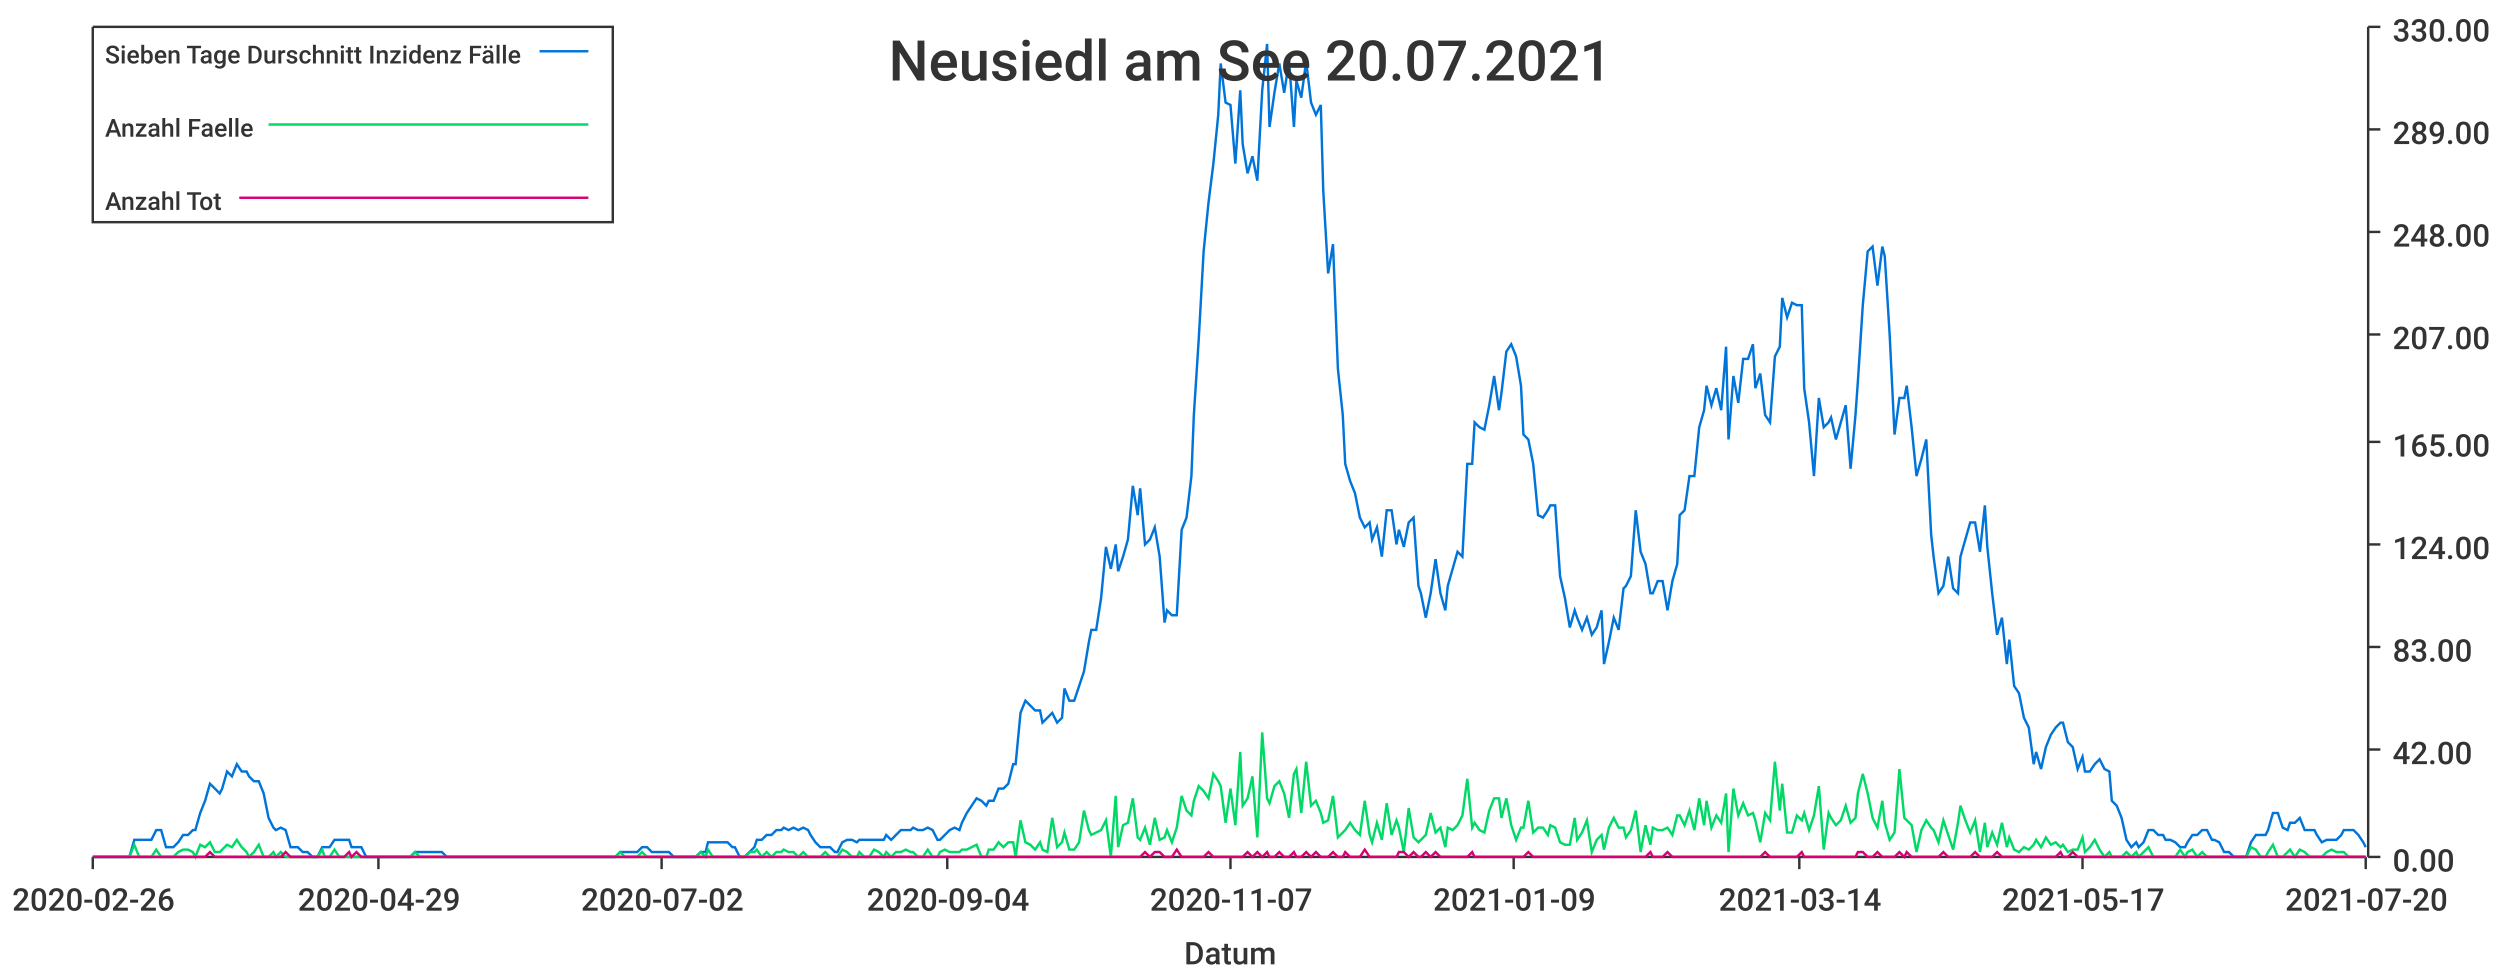
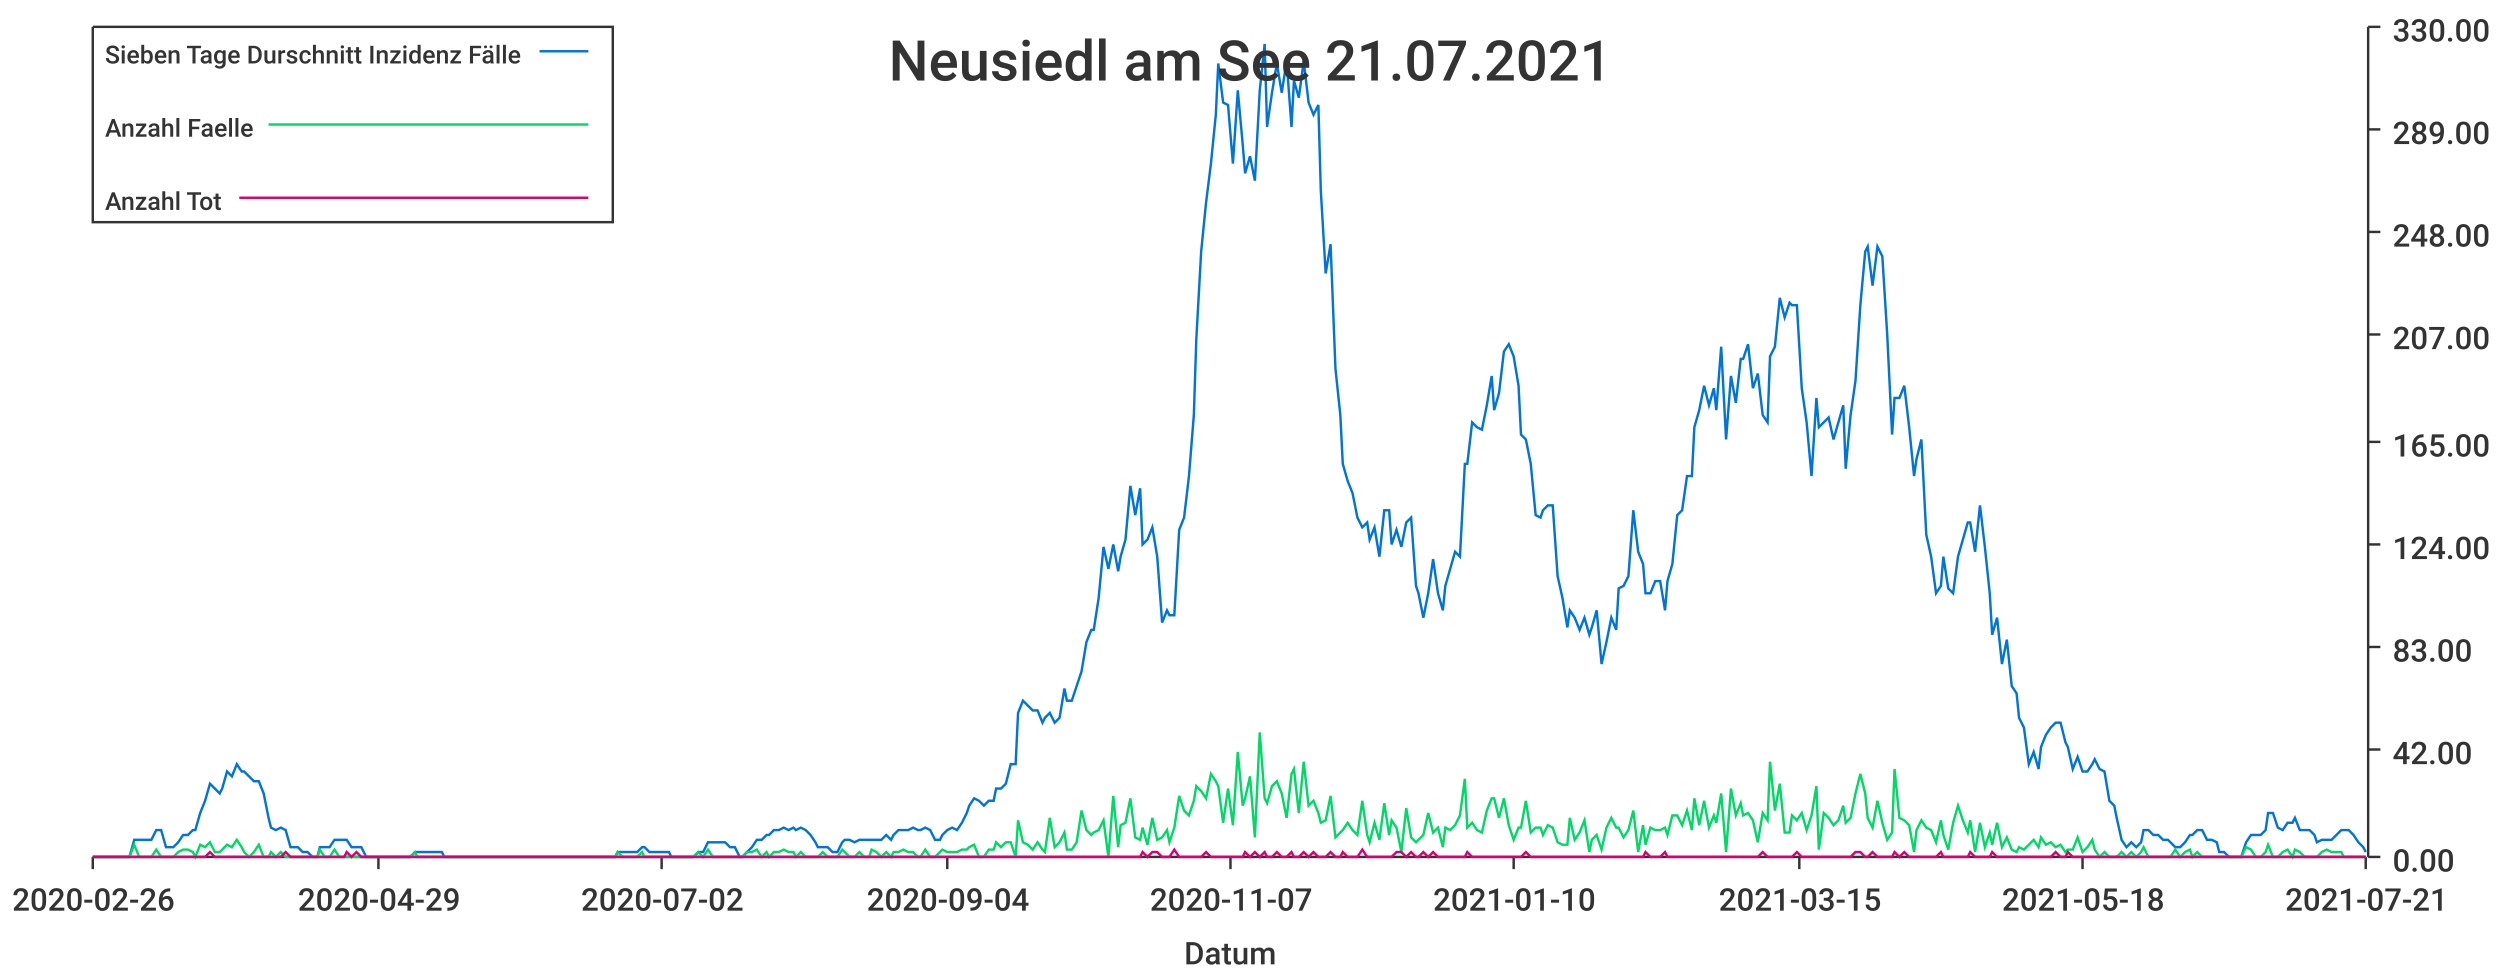
<svg xmlns="http://www.w3.org/2000/svg" width="1024" height="400">\n<path d="M 0 0 L 1024 0 L 1024 400 L 0 400 L 0 0" style="stroke-width:0;stroke:rgba(255,255,255,1.0);fill:rgba(255,255,255,1.0)" />
  <path d="M 38 11 L 969 11 L 969 351 L 38 351 L 38 11" style="stroke-width:0;stroke:rgba(255,255,255,1.0);fill:rgba(255,255,255,1.0)" />
  <path d="M 38 351 L 969 351" style="stroke-width:1;stroke:rgba(51,51,51,1.0);fill:none" />
  <path d="M 38 351 L 38 356" style="stroke-width:1;stroke:rgba(51,51,51,1.0);fill:none" />
  <text x="5" y="373" style="stroke-width:0;stroke:none;fill:rgba(51,51,51,1.0);font-size:12.8px;font-family:'Roboto Medium',sans-serif">2020-02-26</text>
  <path d="M 155 351 L 155 356" style="stroke-width:1;stroke:rgba(51,51,51,1.0);fill:none" />
  <text x="122" y="373" style="stroke-width:0;stroke:none;fill:rgba(51,51,51,1.0);font-size:12.8px;font-family:'Roboto Medium',sans-serif">2020-04-29</text>
  <path d="M 271 351 L 271 356" style="stroke-width:1;stroke:rgba(51,51,51,1.0);fill:none" />
  <text x="238" y="373" style="stroke-width:0;stroke:none;fill:rgba(51,51,51,1.0);font-size:12.8px;font-family:'Roboto Medium',sans-serif">2020-07-02</text>
  <path d="M 388 351 L 388 356" style="stroke-width:1;stroke:rgba(51,51,51,1.0);fill:none" />
  <text x="355" y="373" style="stroke-width:0;stroke:none;fill:rgba(51,51,51,1.0);font-size:12.8px;font-family:'Roboto Medium',sans-serif">2020-09-04</text>
  <path d="M 504 351 L 504 356" style="stroke-width:1;stroke:rgba(51,51,51,1.0);fill:none" />
  <text x="471" y="373" style="stroke-width:0;stroke:none;fill:rgba(51,51,51,1.0);font-size:12.8px;font-family:'Roboto Medium',sans-serif">2020-11-07</text>
  <path d="M 620 351 L 620 356" style="stroke-width:1;stroke:rgba(51,51,51,1.0);fill:none" />
-   <text x="587" y="373" style="stroke-width:0;stroke:none;fill:rgba(51,51,51,1.0);font-size:12.8px;font-family:'Roboto Medium',sans-serif">2021-01-09</text>
+   <text x="587" y="373" style="stroke-width:0;stroke:none;fill:rgba(51,51,51,1.0);font-size:12.8px;font-family:'Roboto Medium',sans-serif">2021-01-10</text>
  <path d="M 737 351 L 737 356" style="stroke-width:1;stroke:rgba(51,51,51,1.0);fill:none" />
-   <text x="704" y="373" style="stroke-width:0;stroke:none;fill:rgba(51,51,51,1.0);font-size:12.8px;font-family:'Roboto Medium',sans-serif">2021-03-14</text>
+   <text x="704" y="373" style="stroke-width:0;stroke:none;fill:rgba(51,51,51,1.0);font-size:12.8px;font-family:'Roboto Medium',sans-serif">2021-03-15</text>
  <path d="M 853 351 L 853 356" style="stroke-width:1;stroke:rgba(51,51,51,1.0);fill:none" />
-   <text x="820" y="373" style="stroke-width:0;stroke:none;fill:rgba(51,51,51,1.0);font-size:12.8px;font-family:'Roboto Medium',sans-serif">2021-05-17</text>
+   <text x="820" y="373" style="stroke-width:0;stroke:none;fill:rgba(51,51,51,1.0);font-size:12.8px;font-family:'Roboto Medium',sans-serif">2021-05-18</text>
  <path d="M 969 351 L 969 356" style="stroke-width:1;stroke:rgba(51,51,51,1.0);fill:none" />
-   <text x="936" y="373" style="stroke-width:0;stroke:none;fill:rgba(51,51,51,1.0);font-size:12.8px;font-family:'Roboto Medium',sans-serif">2021-07-20</text>
+   <text x="936" y="373" style="stroke-width:0;stroke:none;fill:rgba(51,51,51,1.0);font-size:12.8px;font-family:'Roboto Medium',sans-serif">2021-07-21</text>
  <text x="485" y="395" style="stroke-width:0;stroke:none;fill:rgba(51,51,51,1.0);font-size:12.8px;font-family:'Roboto Medium',sans-serif">Datum</text>
  <path d="M 970 351 L 970 11" style="stroke-width:1;stroke:rgba(51,51,51,1.0);fill:none" />
  <path d="M 970 351 L 975 351" style="stroke-width:1;stroke:rgba(51,51,51,1.0);fill:none" />
  <text x="980" y="357" style="stroke-width:0;stroke:none;fill:rgba(51,51,51,1.0);font-size:12.8px;font-family:'Roboto Medium',sans-serif">0.00</text>
  <path d="M 970 307 L 975 307" style="stroke-width:1;stroke:rgba(51,51,51,1.0);fill:none" />
  <text x="980" y="313" style="stroke-width:0;stroke:none;fill:rgba(51,51,51,1.0);font-size:12.8px;font-family:'Roboto Medium',sans-serif">42.00</text>
  <path d="M 970 265 L 975 265" style="stroke-width:1;stroke:rgba(51,51,51,1.0);fill:none" />
  <text x="980" y="271" style="stroke-width:0;stroke:none;fill:rgba(51,51,51,1.0);font-size:12.8px;font-family:'Roboto Medium',sans-serif">83.00</text>
  <path d="M 970 223 L 975 223" style="stroke-width:1;stroke:rgba(51,51,51,1.0);fill:none" />
  <text x="980" y="229" style="stroke-width:0;stroke:none;fill:rgba(51,51,51,1.0);font-size:12.8px;font-family:'Roboto Medium',sans-serif">124.00</text>
  <path d="M 970 181 L 975 181" style="stroke-width:1;stroke:rgba(51,51,51,1.0);fill:none" />
  <text x="980" y="187" style="stroke-width:0;stroke:none;fill:rgba(51,51,51,1.0);font-size:12.8px;font-family:'Roboto Medium',sans-serif">165.00</text>
  <path d="M 970 137 L 975 137" style="stroke-width:1;stroke:rgba(51,51,51,1.0);fill:none" />
  <text x="980" y="143" style="stroke-width:0;stroke:none;fill:rgba(51,51,51,1.0);font-size:12.8px;font-family:'Roboto Medium',sans-serif">207.00</text>
  <path d="M 970 95 L 975 95" style="stroke-width:1;stroke:rgba(51,51,51,1.0);fill:none" />
  <text x="980" y="101" style="stroke-width:0;stroke:none;fill:rgba(51,51,51,1.0);font-size:12.8px;font-family:'Roboto Medium',sans-serif">248.00</text>
  <path d="M 970 53 L 975 53" style="stroke-width:1;stroke:rgba(51,51,51,1.0);fill:none" />
  <text x="980" y="59" style="stroke-width:0;stroke:none;fill:rgba(51,51,51,1.0);font-size:12.8px;font-family:'Roboto Medium',sans-serif">289.00</text>
  <path d="M 970 11 L 975 11" style="stroke-width:1;stroke:rgba(51,51,51,1.0);fill:none" />
  <text x="980" y="17" style="stroke-width:0;stroke:none;fill:rgba(51,51,51,1.0);font-size:12.8px;font-family:'Roboto Medium',sans-serif">330.00</text>
-   <path d="M 38 351 L 40 351 L 42 351 L 44 351 L 46 351 L 48 351 L 49 351 L 51 351 L 53 351 L 55 344 L 57 344 L 59 344 L 60 344 L 62 344 L 64 340 L 66 340 L 68 347 L 70 347 L 71 347 L 73 345 L 75 342 L 77 342 L 79 340 L 80 340 L 82 333 L 84 328 L 86 321 L 88 323 L 90 325 L 91 323 L 93 316 L 95 318 L 97 313 L 99 316 L 101 316 L 102 318 L 104 320 L 106 320 L 108 325 L 110 335 L 112 339 L 113 340 L 115 339 L 117 340 L 119 347 L 121 347 L 122 347 L 124 349 L 126 349 L 128 351 L 130 351 L 132 347 L 133 347 L 135 347 L 137 344 L 139 344 L 141 344 L 143 344 L 144 347 L 146 347 L 148 347 L 150 351 L 152 351 L 154 351 L 155 351 L 157 351 L 159 351 L 161 351 L 163 351 L 164 351 L 166 351 L 168 351 L 170 349 L 172 349 L 174 349 L 175 349 L 177 349 L 179 349 L 181 349 L 183 351 L 185 351 L 186 351 L 188 351 L 190 351 L 192 351 L 194 351 L 195 351 L 197 351 L 199 351 L 201 351 L 203 351 L 205 351 L 206 351 L 208 351 L 210 351 L 212 351 L 214 351 L 216 351 L 217 351 L 219 351 L 221 351 L 223 351 L 225 351 L 227 351 L 228 351 L 230 351 L 232 351 L 234 351 L 236 351 L 237 351 L 239 351 L 241 351 L 243 351 L 245 351 L 247 351 L 248 351 L 250 351 L 252 351 L 254 349 L 256 349 L 258 349 L 259 349 L 261 349 L 263 347 L 265 347 L 267 349 L 269 349 L 270 349 L 272 349 L 274 349 L 276 351 L 278 351 L 279 351 L 281 351 L 283 351 L 285 351 L 287 349 L 289 349 L 290 345 L 292 345 L 294 345 L 296 345 L 298 345 L 300 347 L 301 347 L 303 351 L 305 351 L 307 349 L 309 347 L 310 344 L 312 344 L 314 342 L 316 342 L 318 340 L 320 340 L 321 339 L 323 340 L 325 339 L 327 340 L 329 339 L 331 340 L 332 342 L 334 345 L 336 347 L 338 347 L 340 347 L 342 349 L 343 349 L 345 345 L 347 344 L 349 344 L 351 345 L 352 344 L 354 344 L 356 344 L 358 344 L 360 344 L 362 344 L 363 342 L 365 344 L 367 342 L 369 340 L 371 340 L 373 340 L 374 339 L 376 340 L 378 340 L 380 339 L 382 340 L 384 344 L 385 344 L 387 342 L 389 340 L 391 339 L 393 340 L 394 337 L 396 333 L 398 330 L 400 327 L 402 328 L 404 330 L 405 328 L 407 328 L 409 323 L 411 323 L 413 321 L 415 313 L 416 313 L 418 292 L 420 287 L 422 289 L 424 291 L 426 291 L 427 296 L 429 294 L 431 292 L 433 296 L 435 294 L 436 282 L 438 287 L 440 287 L 442 281 L 444 275 L 446 263 L 447 258 L 449 258 L 451 245 L 453 224 L 455 233 L 457 223 L 458 234 L 460 228 L 462 221 L 464 199 L 466 211 L 467 200 L 469 223 L 471 221 L 473 216 L 475 228 L 477 255 L 478 250 L 480 252 L 482 252 L 484 217 L 486 212 L 488 195 L 489 170 L 491 139 L 493 103 L 495 83 L 497 67 L 499 47 L 500 26 L 502 42 L 504 43 L 506 67 L 508 37 L 509 59 L 511 71 L 513 64 L 515 74 L 517 37 L 519 18 L 520 52 L 522 38 L 524 26 L 526 38 L 528 25 L 530 52 L 531 33 L 533 40 L 535 25 L 537 42 L 539 47 L 541 43 L 542 78 L 544 112 L 546 100 L 548 151 L 550 170 L 551 190 L 553 197 L 555 202 L 557 212 L 559 216 L 561 214 L 562 221 L 564 216 L 566 228 L 568 209 L 570 209 L 572 223 L 573 217 L 575 224 L 577 214 L 579 212 L 581 240 L 582 243 L 584 253 L 586 243 L 588 229 L 590 243 L 592 250 L 593 240 L 595 233 L 597 226 L 599 228 L 601 190 L 603 190 L 604 173 L 606 175 L 608 176 L 610 166 L 612 154 L 614 168 L 615 161 L 617 144 L 619 141 L 621 146 L 623 158 L 624 178 L 626 180 L 628 190 L 630 211 L 632 212 L 634 209 L 635 207 L 637 207 L 639 236 L 641 245 L 643 257 L 645 250 L 646 253 L 648 258 L 650 253 L 652 260 L 654 257 L 656 250 L 657 272 L 659 263 L 661 253 L 663 258 L 665 241 L 666 240 L 668 236 L 670 209 L 672 226 L 674 231 L 676 243 L 677 243 L 679 238 L 681 238 L 683 250 L 685 238 L 687 231 L 688 211 L 690 209 L 692 195 L 694 195 L 696 175 L 698 168 L 699 158 L 701 166 L 703 159 L 705 168 L 707 142 L 708 180 L 710 154 L 712 165 L 714 147 L 716 147 L 718 141 L 719 159 L 721 153 L 723 170 L 725 173 L 727 146 L 729 142 L 730 122 L 732 130 L 734 124 L 736 125 L 738 125 L 739 159 L 741 173 L 743 195 L 745 163 L 747 175 L 749 173 L 750 171 L 752 180 L 754 173 L 756 166 L 758 192 L 760 170 L 761 156 L 763 125 L 765 103 L 767 101 L 769 117 L 771 101 L 772 105 L 774 137 L 776 178 L 778 163 L 780 163 L 781 158 L 783 175 L 785 195 L 787 188 L 789 180 L 791 219 L 792 228 L 794 243 L 796 240 L 798 228 L 800 241 L 802 243 L 803 228 L 805 221 L 807 214 L 809 214 L 811 226 L 813 207 L 814 224 L 816 243 L 818 260 L 820 253 L 822 272 L 823 262 L 825 281 L 827 284 L 829 294 L 831 298 L 833 313 L 834 308 L 836 315 L 838 306 L 840 301 L 842 298 L 844 296 L 845 296 L 847 304 L 849 306 L 851 315 L 853 310 L 854 316 L 856 316 L 858 313 L 860 311 L 862 315 L 864 316 L 865 328 L 867 330 L 869 335 L 871 344 L 873 347 L 875 345 L 876 347 L 878 345 L 880 340 L 882 340 L 884 342 L 886 342 L 887 344 L 889 344 L 891 345 L 893 347 L 895 347 L 896 345 L 898 342 L 900 342 L 902 340 L 904 340 L 906 344 L 907 344 L 909 345 L 911 349 L 913 349 L 915 351 L 917 351 L 918 351 L 920 351 L 922 345 L 924 342 L 926 342 L 928 342 L 929 340 L 931 333 L 933 333 L 935 339 L 937 340 L 938 337 L 940 337 L 942 335 L 944 340 L 946 340 L 948 340 L 949 342 L 951 345 L 953 344 L 955 344 L 957 344 L 959 342 L 960 340 L 962 340 L 964 340 L 966 342 L 968 345 L 969 347" style="stroke-width:1;stroke:rgba(0,116,217,1.0);fill:none" />
-   <path d="M 38 351 L 40 351 L 42 351 L 44 351 L 46 351 L 48 351 L 49 351 L 51 351 L 53 351 L 55 346 L 57 351 L 59 351 L 60 351 L 62 351 L 64 348 L 66 351 L 68 351 L 70 351 L 71 351 L 73 349 L 75 348 L 77 348 L 79 349 L 80 351 L 82 346 L 84 347 L 86 345 L 88 349 L 90 349 L 91 348 L 93 346 L 95 347 L 97 344 L 99 347 L 101 349 L 102 351 L 104 349 L 106 346 L 108 351 L 110 351 L 112 349 L 113 351 L 115 349 L 117 351 L 119 351 L 121 351 L 122 351 L 124 351 L 126 351 L 128 351 L 130 351 L 132 348 L 133 351 L 135 351 L 137 348 L 139 351 L 141 351 L 143 351 L 144 351 L 146 351 L 148 351 L 150 351 L 152 351 L 154 351 L 155 351 L 157 351 L 159 351 L 161 351 L 163 351 L 164 351 L 166 351 L 168 351 L 170 349 L 172 351 L 174 351 L 175 351 L 177 351 L 179 351 L 181 351 L 183 351 L 185 351 L 186 351 L 188 351 L 190 351 L 192 351 L 194 351 L 195 351 L 197 351 L 199 351 L 201 351 L 203 351 L 205 351 L 206 351 L 208 351 L 210 351 L 212 351 L 214 351 L 216 351 L 217 351 L 219 351 L 221 351 L 223 351 L 225 351 L 227 351 L 228 351 L 230 351 L 232 351 L 234 351 L 236 351 L 237 351 L 239 351 L 241 351 L 243 351 L 245 351 L 247 351 L 248 351 L 250 351 L 252 351 L 254 349 L 256 351 L 258 351 L 259 351 L 261 351 L 263 349 L 265 351 L 267 351 L 269 351 L 270 351 L 272 351 L 274 351 L 276 351 L 278 351 L 279 351 L 281 351 L 283 351 L 285 351 L 287 349 L 289 351 L 290 348 L 292 351 L 294 351 L 296 351 L 298 351 L 300 351 L 301 351 L 303 351 L 305 351 L 307 349 L 309 349 L 310 348 L 312 351 L 314 349 L 316 351 L 318 349 L 320 349 L 321 348 L 323 349 L 325 349 L 327 351 L 329 349 L 331 351 L 332 351 L 334 351 L 336 351 L 338 349 L 340 351 L 342 351 L 343 351 L 345 348 L 347 349 L 349 351 L 351 351 L 352 349 L 354 351 L 356 351 L 358 348 L 360 349 L 362 351 L 363 349 L 365 351 L 367 349 L 369 349 L 371 348 L 373 349 L 374 349 L 376 351 L 378 351 L 380 348 L 382 351 L 384 351 L 385 349 L 387 348 L 389 349 L 391 349 L 393 349 L 394 348 L 396 348 L 398 347 L 400 346 L 402 351 L 404 351 L 405 348 L 407 348 L 409 345 L 411 347 L 413 345 L 415 345 L 416 351 L 418 336 L 420 345 L 422 346 L 424 348 L 426 345 L 427 348 L 429 349 L 431 335 L 433 347 L 435 345 L 436 341 L 438 348 L 440 348 L 442 345 L 444 332 L 446 340 L 447 342 L 449 341 L 451 340 L 453 336 L 455 351 L 457 326 L 458 347 L 460 338 L 462 337 L 464 327 L 466 343 L 467 344 L 469 339 L 471 346 L 473 335 L 475 344 L 477 343 L 478 340 L 480 345 L 482 339 L 484 326 L 486 332 L 488 334 L 489 328 L 491 322 L 493 324 L 495 327 L 497 317 L 499 320 L 500 322 L 502 337 L 504 323 L 506 338 L 508 308 L 509 330 L 511 327 L 513 318 L 515 343 L 517 300 L 519 327 L 520 329 L 522 322 L 524 320 L 526 325 L 528 335 L 530 317 L 531 315 L 533 333 L 535 312 L 537 330 L 539 328 L 541 333 L 542 337 L 544 336 L 546 326 L 548 343 L 550 341 L 551 340 L 553 337 L 555 340 L 557 342 L 559 328 L 561 342 L 562 345 L 564 337 L 566 344 L 568 329 L 570 342 L 572 336 L 573 339 L 575 349 L 577 331 L 579 343 L 581 345 L 582 344 L 584 342 L 586 333 L 588 341 L 590 339 L 592 347 L 593 339 L 595 340 L 597 338 L 599 334 L 601 319 L 603 339 L 604 337 L 606 340 L 608 341 L 610 332 L 612 327 L 614 327 L 615 335 L 617 327 L 619 338 L 621 344 L 623 339 L 624 339 L 626 328 L 628 341 L 630 339 L 632 339 L 634 342 L 635 338 L 637 339 L 639 345 L 641 346 L 643 346 L 645 335 L 646 344 L 648 341 L 650 336 L 652 349 L 654 344 L 656 342 L 657 348 L 659 339 L 661 335 L 663 339 L 665 339 L 666 343 L 668 340 L 670 332 L 672 349 L 674 338 L 676 346 L 677 339 L 679 340 L 681 340 L 683 339 L 685 342 L 687 334 L 688 334 L 690 338 L 692 332 L 694 340 L 696 327 L 698 338 L 699 328 L 701 339 L 703 334 L 705 337 L 707 325 L 708 349 L 710 323 L 712 334 L 714 329 L 716 334 L 718 333 L 719 336 L 721 345 L 723 333 L 725 336 L 727 312 L 729 332 L 730 321 L 732 341 L 734 341 L 736 334 L 738 336 L 739 333 L 741 340 L 743 334 L 745 322 L 747 348 L 749 333 L 750 335 L 752 338 L 754 336 L 756 330 L 758 337 L 760 335 L 761 325 L 763 317 L 765 325 L 767 335 L 769 339 L 771 328 L 772 337 L 774 344 L 776 341 L 778 315 L 780 335 L 781 336 L 783 338 L 785 349 L 787 340 L 789 336 L 791 339 L 792 340 L 794 345 L 796 336 L 798 342 L 800 348 L 802 337 L 803 330 L 805 336 L 807 341 L 809 336 L 811 349 L 813 337 L 814 347 L 816 341 L 818 346 L 820 337 L 822 347 L 823 343 L 825 348 L 827 349 L 829 347 L 831 348 L 833 346 L 834 344 L 836 347 L 838 343 L 840 346 L 842 345 L 844 347 L 845 346 L 847 349 L 849 348 L 851 348 L 853 343 L 854 349 L 856 347 L 858 344 L 860 348 L 862 351 L 864 349 L 865 351 L 867 351 L 869 351 L 871 349 L 873 351 L 875 349 L 876 351 L 878 349 L 880 347 L 882 351 L 884 351 L 886 351 L 887 351 L 889 351 L 891 351 L 893 348 L 895 351 L 896 349 L 898 348 L 900 351 L 902 349 L 904 351 L 906 351 L 907 351 L 909 351 L 911 351 L 913 351 L 915 351 L 917 351 L 918 351 L 920 351 L 922 347 L 924 348 L 926 351 L 928 351 L 929 349 L 931 346 L 933 351 L 935 351 L 937 349 L 938 348 L 940 351 L 942 348 L 944 349 L 946 351 L 948 351 L 949 351 L 951 351 L 953 349 L 955 348 L 957 349 L 959 349 L 960 349 L 962 351 L 964 351 L 966 351 L 968 351 L 969 351" style="stroke-width:1;stroke:rgba(0,217,101,1.0);fill:none" />
-   <path d="M 38 351 L 40 351 L 42 351 L 44 351 L 46 351 L 48 351 L 49 351 L 51 351 L 53 351 L 55 351 L 57 351 L 59 351 L 60 351 L 62 351 L 64 351 L 66 351 L 68 351 L 70 351 L 71 351 L 73 351 L 75 351 L 77 351 L 79 351 L 80 351 L 82 351 L 84 351 L 86 349 L 88 351 L 90 351 L 91 351 L 93 351 L 95 351 L 97 351 L 99 351 L 101 351 L 102 351 L 104 351 L 106 351 L 108 351 L 110 351 L 112 351 L 113 351 L 115 351 L 117 349 L 119 351 L 121 351 L 122 351 L 124 351 L 126 351 L 128 351 L 130 351 L 132 351 L 133 351 L 135 351 L 137 351 L 139 351 L 141 351 L 143 349 L 144 351 L 146 349 L 148 351 L 150 351 L 152 351 L 154 351 L 155 351 L 157 351 L 159 351 L 161 351 L 163 351 L 164 351 L 166 351 L 168 351 L 170 351 L 172 351 L 174 351 L 175 351 L 177 351 L 179 351 L 181 351 L 183 351 L 185 351 L 186 351 L 188 351 L 190 351 L 192 351 L 194 351 L 195 351 L 197 351 L 199 351 L 201 351 L 203 351 L 205 351 L 206 351 L 208 351 L 210 351 L 212 351 L 214 351 L 216 351 L 217 351 L 219 351 L 221 351 L 223 351 L 225 351 L 227 351 L 228 351 L 230 351 L 232 351 L 234 351 L 236 351 L 237 351 L 239 351 L 241 351 L 243 351 L 245 351 L 247 351 L 248 351 L 250 351 L 252 351 L 254 351 L 256 351 L 258 351 L 259 351 L 261 351 L 263 351 L 265 351 L 267 351 L 269 351 L 270 351 L 272 351 L 274 351 L 276 351 L 278 351 L 279 351 L 281 351 L 283 351 L 285 351 L 287 351 L 289 351 L 290 351 L 292 351 L 294 351 L 296 351 L 298 351 L 300 351 L 301 351 L 303 351 L 305 351 L 307 351 L 309 351 L 310 351 L 312 351 L 314 351 L 316 351 L 318 351 L 320 351 L 321 351 L 323 351 L 325 351 L 327 351 L 329 351 L 331 351 L 332 351 L 334 351 L 336 351 L 338 351 L 340 351 L 342 351 L 343 351 L 345 351 L 347 351 L 349 351 L 351 351 L 352 351 L 354 351 L 356 351 L 358 351 L 360 351 L 362 351 L 363 351 L 365 351 L 367 351 L 369 351 L 371 351 L 373 351 L 374 351 L 376 351 L 378 351 L 380 351 L 382 351 L 384 351 L 385 351 L 387 351 L 389 351 L 391 351 L 393 351 L 394 351 L 396 351 L 398 351 L 400 351 L 402 351 L 404 351 L 405 351 L 407 351 L 409 351 L 411 351 L 413 351 L 415 351 L 416 351 L 418 351 L 420 351 L 422 351 L 424 351 L 426 351 L 427 351 L 429 351 L 431 351 L 433 351 L 435 351 L 436 351 L 438 351 L 440 351 L 442 351 L 444 351 L 446 351 L 447 351 L 449 351 L 451 351 L 453 351 L 455 351 L 457 351 L 458 351 L 460 351 L 462 351 L 464 351 L 466 351 L 467 351 L 469 349 L 471 351 L 473 349 L 475 349 L 477 351 L 478 351 L 480 351 L 482 348 L 484 351 L 486 351 L 488 351 L 489 351 L 491 351 L 493 351 L 495 349 L 497 351 L 499 351 L 500 351 L 502 351 L 504 351 L 506 351 L 508 351 L 509 351 L 511 349 L 513 351 L 515 349 L 517 351 L 519 349 L 520 351 L 522 351 L 524 349 L 526 351 L 528 351 L 530 349 L 531 351 L 533 351 L 535 349 L 537 351 L 539 349 L 541 351 L 542 351 L 544 351 L 546 349 L 548 351 L 550 351 L 551 349 L 553 351 L 555 351 L 557 351 L 559 348 L 561 351 L 562 351 L 564 351 L 566 351 L 568 351 L 570 351 L 572 351 L 573 349 L 575 349 L 577 351 L 579 349 L 581 351 L 582 351 L 584 349 L 586 351 L 588 349 L 590 351 L 592 351 L 593 351 L 595 351 L 597 351 L 599 351 L 601 351 L 603 349 L 604 351 L 606 351 L 608 351 L 610 351 L 612 351 L 614 351 L 615 351 L 617 351 L 619 351 L 621 351 L 623 351 L 624 351 L 626 349 L 628 351 L 630 351 L 632 351 L 634 351 L 635 351 L 637 351 L 639 351 L 641 351 L 643 351 L 645 351 L 646 351 L 648 351 L 650 351 L 652 351 L 654 351 L 656 351 L 657 351 L 659 351 L 661 351 L 663 351 L 665 351 L 666 351 L 668 351 L 670 351 L 672 351 L 674 351 L 676 349 L 677 351 L 679 351 L 681 351 L 683 349 L 685 351 L 687 351 L 688 351 L 690 351 L 692 351 L 694 351 L 696 351 L 698 351 L 699 351 L 701 351 L 703 351 L 705 351 L 707 351 L 708 351 L 710 351 L 712 351 L 714 351 L 716 351 L 718 351 L 719 351 L 721 351 L 723 349 L 725 351 L 727 351 L 729 351 L 730 351 L 732 351 L 734 351 L 736 351 L 738 349 L 739 351 L 741 351 L 743 351 L 745 351 L 747 351 L 749 351 L 750 351 L 752 351 L 754 351 L 756 351 L 758 351 L 760 351 L 761 349 L 763 349 L 765 351 L 767 351 L 769 349 L 771 351 L 772 351 L 774 351 L 776 351 L 778 349 L 780 351 L 781 349 L 783 351 L 785 351 L 787 351 L 789 351 L 791 351 L 792 351 L 794 351 L 796 349 L 798 351 L 800 351 L 802 351 L 803 351 L 805 351 L 807 351 L 809 349 L 811 351 L 813 351 L 814 351 L 816 351 L 818 349 L 820 351 L 822 351 L 823 351 L 825 351 L 827 351 L 829 351 L 831 351 L 833 351 L 834 351 L 836 351 L 838 351 L 840 351 L 842 351 L 844 349 L 845 351 L 847 351 L 849 349 L 851 351 L 853 351 L 854 351 L 856 351 L 858 351 L 860 351 L 862 351 L 864 351 L 865 351 L 867 351 L 869 351 L 871 351 L 873 351 L 875 351 L 876 351 L 878 351 L 880 351 L 882 351 L 884 351 L 886 351 L 887 351 L 889 351 L 891 351 L 893 351 L 895 351 L 896 351 L 898 351 L 900 351 L 902 351 L 904 351 L 906 351 L 907 351 L 909 351 L 911 351 L 913 351 L 915 351 L 917 351 L 918 351 L 920 351 L 922 351 L 924 351 L 926 351 L 928 351 L 929 351 L 931 351 L 933 351 L 935 351 L 937 351 L 938 351 L 940 351 L 942 351 L 944 351 L 946 351 L 948 351 L 949 351 L 951 351 L 953 351 L 955 351 L 957 351 L 959 351 L 960 351 L 962 351 L 964 351 L 966 351 L 968 351 L 969 351" style="stroke-width:1;stroke:rgba(217,0,116,1.0);fill:none" />
-   <text x="364" y="33" style="stroke-width:0;stroke:none;fill:rgba(51,51,51,1.0);font-size:23.0px;font-family:'Roboto Medium',sans-serif">Neusiedl am See 20.07.2021</text>
+   <path d="M 38 351 L 40 351 L 42 351 L 44 351 L 46 351 L 48 351 L 49 351 L 51 351 L 53 351 L 55 344 L 57 344 L 59 344 L 60 344 L 62 344 L 64 340 L 66 340 L 68 347 L 69 347 L 71 347 L 73 345 L 75 342 L 77 342 L 79 340 L 80 340 L 82 333 L 84 328 L 86 321 L 88 323 L 90 325 L 91 323 L 93 316 L 95 318 L 97 313 L 99 316 L 100 316 L 102 318 L 104 320 L 106 320 L 108 325 L 110 335 L 111 339 L 113 340 L 115 339 L 117 340 L 119 347 L 120 347 L 122 347 L 124 349 L 126 349 L 128 351 L 130 351 L 131 347 L 133 347 L 135 347 L 137 344 L 139 344 L 141 344 L 142 344 L 144 347 L 146 347 L 148 347 L 150 351 L 151 351 L 153 351 L 155 351 L 157 351 L 159 351 L 161 351 L 162 351 L 164 351 L 166 351 L 168 351 L 170 349 L 171 349 L 173 349 L 175 349 L 177 349 L 179 349 L 181 349 L 182 351 L 184 351 L 186 351 L 188 351 L 190 351 L 192 351 L 193 351 L 195 351 L 197 351 L 199 351 L 201 351 L 202 351 L 204 351 L 206 351 L 208 351 L 210 351 L 212 351 L 213 351 L 215 351 L 217 351 L 219 351 L 221 351 L 223 351 L 224 351 L 226 351 L 228 351 L 230 351 L 232 351 L 233 351 L 235 351 L 237 351 L 239 351 L 241 351 L 243 351 L 244 351 L 246 351 L 248 351 L 250 351 L 252 351 L 253 349 L 255 349 L 257 349 L 259 349 L 261 349 L 263 347 L 264 347 L 266 349 L 268 349 L 270 349 L 272 349 L 274 349 L 275 351 L 277 351 L 279 351 L 281 351 L 283 351 L 284 351 L 286 349 L 288 349 L 290 345 L 292 345 L 294 345 L 295 345 L 297 345 L 299 347 L 301 347 L 303 351 L 304 351 L 306 349 L 308 347 L 310 344 L 312 344 L 314 342 L 315 342 L 317 340 L 319 340 L 321 339 L 323 340 L 325 339 L 326 340 L 328 339 L 330 340 L 332 342 L 334 345 L 335 347 L 337 347 L 339 347 L 341 349 L 343 349 L 345 345 L 346 344 L 348 344 L 350 345 L 352 344 L 354 344 L 356 344 L 357 344 L 359 344 L 361 344 L 363 342 L 365 344 L 366 342 L 368 340 L 370 340 L 372 340 L 374 339 L 376 340 L 377 340 L 379 339 L 381 340 L 383 344 L 385 344 L 386 342 L 388 340 L 390 339 L 392 340 L 394 337 L 396 333 L 397 330 L 399 327 L 401 328 L 403 330 L 405 328 L 407 328 L 408 323 L 410 323 L 412 321 L 414 313 L 416 313 L 417 292 L 419 287 L 421 289 L 423 291 L 425 291 L 427 296 L 428 294 L 430 292 L 432 296 L 434 294 L 436 282 L 437 287 L 439 287 L 441 281 L 443 275 L 445 263 L 447 258 L 448 258 L 450 245 L 452 224 L 454 233 L 456 223 L 458 234 L 459 228 L 461 221 L 463 199 L 465 211 L 467 200 L 468 223 L 470 221 L 472 216 L 474 228 L 476 255 L 478 250 L 479 252 L 481 252 L 483 217 L 485 212 L 487 195 L 489 170 L 490 139 L 492 103 L 494 83 L 496 67 L 498 47 L 499 26 L 501 42 L 503 43 L 505 67 L 507 37 L 509 59 L 510 71 L 512 64 L 514 74 L 516 37 L 518 18 L 519 52 L 521 38 L 523 26 L 525 38 L 527 25 L 529 52 L 530 33 L 532 40 L 534 25 L 536 42 L 538 47 L 540 43 L 541 78 L 543 112 L 545 100 L 547 151 L 549 170 L 550 190 L 552 197 L 554 202 L 556 212 L 558 216 L 560 214 L 561 221 L 563 216 L 565 228 L 567 209 L 569 209 L 570 223 L 572 217 L 574 224 L 576 214 L 578 212 L 580 240 L 581 243 L 583 253 L 585 243 L 587 229 L 589 243 L 591 250 L 592 240 L 594 233 L 596 226 L 598 228 L 600 190 L 601 190 L 603 173 L 605 175 L 607 176 L 609 166 L 611 154 L 612 168 L 614 161 L 616 144 L 618 141 L 620 146 L 622 158 L 623 178 L 625 180 L 627 190 L 629 211 L 631 212 L 632 209 L 634 207 L 636 207 L 638 236 L 640 245 L 642 257 L 643 250 L 645 253 L 647 258 L 649 253 L 651 260 L 652 257 L 654 250 L 656 272 L 658 263 L 660 253 L 662 258 L 663 241 L 665 240 L 667 236 L 669 209 L 671 226 L 673 231 L 674 243 L 676 243 L 678 238 L 680 238 L 682 250 L 683 238 L 685 231 L 687 211 L 689 209 L 691 195 L 693 195 L 694 175 L 696 168 L 698 158 L 700 166 L 702 159 L 703 168 L 705 142 L 707 180 L 709 154 L 711 165 L 713 147 L 714 147 L 716 141 L 718 159 L 720 153 L 722 170 L 724 173 L 725 146 L 727 142 L 729 122 L 731 130 L 733 124 L 734 125 L 736 125 L 738 159 L 740 173 L 742 195 L 744 163 L 745 175 L 747 173 L 749 171 L 751 180 L 753 173 L 755 166 L 756 192 L 758 170 L 760 156 L 762 125 L 764 103 L 765 101 L 767 117 L 769 101 L 771 105 L 773 137 L 775 178 L 776 163 L 778 163 L 780 158 L 782 175 L 784 195 L 785 188 L 787 180 L 789 219 L 791 228 L 793 243 L 795 240 L 796 228 L 798 241 L 800 243 L 802 228 L 804 221 L 806 214 L 807 214 L 809 226 L 811 207 L 813 224 L 815 243 L 816 260 L 818 253 L 820 272 L 822 262 L 824 281 L 826 284 L 827 294 L 829 298 L 831 313 L 833 308 L 835 315 L 836 306 L 838 301 L 840 298 L 842 296 L 844 296 L 846 304 L 847 306 L 849 315 L 851 310 L 853 316 L 855 316 L 857 313 L 858 311 L 860 315 L 862 316 L 864 328 L 866 330 L 867 335 L 869 344 L 871 347 L 873 345 L 875 347 L 877 345 L 878 340 L 880 340 L 882 342 L 884 342 L 886 344 L 888 344 L 889 345 L 891 347 L 893 347 L 895 345 L 897 342 L 898 342 L 900 340 L 902 340 L 904 344 L 906 344 L 908 345 L 909 349 L 911 349 L 913 351 L 915 351 L 917 351 L 918 351 L 920 345 L 922 342 L 924 342 L 926 342 L 928 340 L 929 333 L 931 333 L 933 339 L 935 340 L 937 337 L 939 337 L 940 335 L 942 340 L 944 340 L 946 340 L 948 342 L 949 345 L 951 344 L 953 344 L 955 344 L 957 342 L 959 340 L 960 340 L 962 340 L 964 342 L 966 345 L 968 347 L 969 349" style="stroke-width:1;stroke:rgba(0,116,217,1.0);fill:none" />
+   <path d="M 38 351 L 40 351 L 42 351 L 44 351 L 46 351 L 48 351 L 49 351 L 51 351 L 53 351 L 55 346 L 57 351 L 59 351 L 60 351 L 62 351 L 64 348 L 66 351 L 68 351 L 69 351 L 71 351 L 73 349 L 75 348 L 77 348 L 79 349 L 80 351 L 82 346 L 84 347 L 86 345 L 88 349 L 90 349 L 91 348 L 93 346 L 95 347 L 97 344 L 99 347 L 100 349 L 102 351 L 104 349 L 106 346 L 108 351 L 110 351 L 111 349 L 113 351 L 115 349 L 117 351 L 119 351 L 120 351 L 122 351 L 124 351 L 126 351 L 128 351 L 130 351 L 131 348 L 133 351 L 135 351 L 137 348 L 139 351 L 141 351 L 142 351 L 144 351 L 146 351 L 148 351 L 150 351 L 151 351 L 153 351 L 155 351 L 157 351 L 159 351 L 161 351 L 162 351 L 164 351 L 166 351 L 168 351 L 170 349 L 171 351 L 173 351 L 175 351 L 177 351 L 179 351 L 181 351 L 182 351 L 184 351 L 186 351 L 188 351 L 190 351 L 192 351 L 193 351 L 195 351 L 197 351 L 199 351 L 201 351 L 202 351 L 204 351 L 206 351 L 208 351 L 210 351 L 212 351 L 213 351 L 215 351 L 217 351 L 219 351 L 221 351 L 223 351 L 224 351 L 226 351 L 228 351 L 230 351 L 232 351 L 233 351 L 235 351 L 237 351 L 239 351 L 241 351 L 243 351 L 244 351 L 246 351 L 248 351 L 250 351 L 252 351 L 253 349 L 255 351 L 257 351 L 259 351 L 261 351 L 263 349 L 264 351 L 266 351 L 268 351 L 270 351 L 272 351 L 274 351 L 275 351 L 277 351 L 279 351 L 281 351 L 283 351 L 284 351 L 286 349 L 288 351 L 290 348 L 292 351 L 294 351 L 295 351 L 297 351 L 299 351 L 301 351 L 303 351 L 304 351 L 306 349 L 308 349 L 310 348 L 312 351 L 314 349 L 315 351 L 317 349 L 319 349 L 321 348 L 323 349 L 325 349 L 326 351 L 328 349 L 330 351 L 332 351 L 334 351 L 335 351 L 337 349 L 339 351 L 341 351 L 343 351 L 345 348 L 346 349 L 348 351 L 350 351 L 352 349 L 354 351 L 356 351 L 357 348 L 359 349 L 361 351 L 363 349 L 365 351 L 366 349 L 368 349 L 370 348 L 372 349 L 374 349 L 376 351 L 377 351 L 379 348 L 381 351 L 383 351 L 385 349 L 386 348 L 388 349 L 390 349 L 392 349 L 394 348 L 396 348 L 397 347 L 399 346 L 401 351 L 403 351 L 405 348 L 407 348 L 408 345 L 410 347 L 412 345 L 414 345 L 416 351 L 417 336 L 419 345 L 421 346 L 423 348 L 425 345 L 427 348 L 428 349 L 430 335 L 432 347 L 434 345 L 436 341 L 437 348 L 439 348 L 441 345 L 443 332 L 445 340 L 447 342 L 448 341 L 450 340 L 452 336 L 454 351 L 456 326 L 458 347 L 459 338 L 461 337 L 463 327 L 465 343 L 467 344 L 468 339 L 470 346 L 472 335 L 474 344 L 476 343 L 478 340 L 479 345 L 481 339 L 483 326 L 485 332 L 487 334 L 489 328 L 490 322 L 492 324 L 494 327 L 496 317 L 498 320 L 499 322 L 501 337 L 503 323 L 505 338 L 507 308 L 509 330 L 510 327 L 512 318 L 514 343 L 516 300 L 518 327 L 519 329 L 521 322 L 523 320 L 525 325 L 527 335 L 529 317 L 530 315 L 532 333 L 534 312 L 536 330 L 538 328 L 540 333 L 541 337 L 543 336 L 545 326 L 547 343 L 549 341 L 550 340 L 552 337 L 554 340 L 556 342 L 558 328 L 560 342 L 561 345 L 563 337 L 565 344 L 567 329 L 569 342 L 570 336 L 572 339 L 574 349 L 576 331 L 578 343 L 580 345 L 581 344 L 583 342 L 585 333 L 587 341 L 589 339 L 591 347 L 592 339 L 594 340 L 596 338 L 598 334 L 600 319 L 601 339 L 603 337 L 605 340 L 607 341 L 609 332 L 611 327 L 612 327 L 614 335 L 616 327 L 618 338 L 620 344 L 622 339 L 623 339 L 625 328 L 627 341 L 629 339 L 631 339 L 632 342 L 634 338 L 636 339 L 638 345 L 640 346 L 642 346 L 643 335 L 645 344 L 647 341 L 649 336 L 651 349 L 652 344 L 654 342 L 656 348 L 658 339 L 660 335 L 662 339 L 663 339 L 665 343 L 667 340 L 669 332 L 671 349 L 673 338 L 674 346 L 676 339 L 678 340 L 680 340 L 682 339 L 683 342 L 685 334 L 687 334 L 689 338 L 691 332 L 693 340 L 694 327 L 696 338 L 698 328 L 700 339 L 702 334 L 703 337 L 705 325 L 707 349 L 709 323 L 711 334 L 713 329 L 714 334 L 716 333 L 718 336 L 720 345 L 722 333 L 724 336 L 725 312 L 727 332 L 729 321 L 731 341 L 733 341 L 734 334 L 736 336 L 738 333 L 740 340 L 742 334 L 744 322 L 745 348 L 747 333 L 749 335 L 751 338 L 753 336 L 755 330 L 756 337 L 758 335 L 760 325 L 762 317 L 764 325 L 765 335 L 767 339 L 769 328 L 771 337 L 773 344 L 775 341 L 776 315 L 778 335 L 780 336 L 782 338 L 784 349 L 785 340 L 787 336 L 789 339 L 791 340 L 793 345 L 795 336 L 796 342 L 798 348 L 800 337 L 802 330 L 804 336 L 806 341 L 807 336 L 809 349 L 811 337 L 813 347 L 815 341 L 816 346 L 818 337 L 820 347 L 822 343 L 824 348 L 826 349 L 827 347 L 829 348 L 831 346 L 833 344 L 835 347 L 836 343 L 838 346 L 840 345 L 842 347 L 844 346 L 846 349 L 847 348 L 849 348 L 851 343 L 853 349 L 855 347 L 857 344 L 858 348 L 860 351 L 862 349 L 864 351 L 866 351 L 867 351 L 869 349 L 871 351 L 873 349 L 875 351 L 877 349 L 878 347 L 880 351 L 882 351 L 884 351 L 886 351 L 888 351 L 889 351 L 891 348 L 893 351 L 895 349 L 897 348 L 898 351 L 900 349 L 902 351 L 904 351 L 906 351 L 908 351 L 909 351 L 911 351 L 913 351 L 915 351 L 917 351 L 918 351 L 920 347 L 922 348 L 924 351 L 926 351 L 928 349 L 929 346 L 931 351 L 933 351 L 935 349 L 937 348 L 939 351 L 940 348 L 942 349 L 944 351 L 946 351 L 948 351 L 949 351 L 951 349 L 953 348 L 955 349 L 957 349 L 959 349 L 960 351 L 962 351 L 964 351 L 966 351 L 968 351 L 969 351" style="stroke-width:1;stroke:rgba(0,217,101,1.0);fill:none" />
+   <path d="M 38 351 L 40 351 L 42 351 L 44 351 L 46 351 L 48 351 L 49 351 L 51 351 L 53 351 L 55 351 L 57 351 L 59 351 L 60 351 L 62 351 L 64 351 L 66 351 L 68 351 L 69 351 L 71 351 L 73 351 L 75 351 L 77 351 L 79 351 L 80 351 L 82 351 L 84 351 L 86 349 L 88 351 L 90 351 L 91 351 L 93 351 L 95 351 L 97 351 L 99 351 L 100 351 L 102 351 L 104 351 L 106 351 L 108 351 L 110 351 L 111 351 L 113 351 L 115 351 L 117 349 L 119 351 L 120 351 L 122 351 L 124 351 L 126 351 L 128 351 L 130 351 L 131 351 L 133 351 L 135 351 L 137 351 L 139 351 L 141 351 L 142 349 L 144 351 L 146 349 L 148 351 L 150 351 L 151 351 L 153 351 L 155 351 L 157 351 L 159 351 L 161 351 L 162 351 L 164 351 L 166 351 L 168 351 L 170 351 L 171 351 L 173 351 L 175 351 L 177 351 L 179 351 L 181 351 L 182 351 L 184 351 L 186 351 L 188 351 L 190 351 L 192 351 L 193 351 L 195 351 L 197 351 L 199 351 L 201 351 L 202 351 L 204 351 L 206 351 L 208 351 L 210 351 L 212 351 L 213 351 L 215 351 L 217 351 L 219 351 L 221 351 L 223 351 L 224 351 L 226 351 L 228 351 L 230 351 L 232 351 L 233 351 L 235 351 L 237 351 L 239 351 L 241 351 L 243 351 L 244 351 L 246 351 L 248 351 L 250 351 L 252 351 L 253 351 L 255 351 L 257 351 L 259 351 L 261 351 L 263 351 L 264 351 L 266 351 L 268 351 L 270 351 L 272 351 L 274 351 L 275 351 L 277 351 L 279 351 L 281 351 L 283 351 L 284 351 L 286 351 L 288 351 L 290 351 L 292 351 L 294 351 L 295 351 L 297 351 L 299 351 L 301 351 L 303 351 L 304 351 L 306 351 L 308 351 L 310 351 L 312 351 L 314 351 L 315 351 L 317 351 L 319 351 L 321 351 L 323 351 L 325 351 L 326 351 L 328 351 L 330 351 L 332 351 L 334 351 L 335 351 L 337 351 L 339 351 L 341 351 L 343 351 L 345 351 L 346 351 L 348 351 L 350 351 L 352 351 L 354 351 L 356 351 L 357 351 L 359 351 L 361 351 L 363 351 L 365 351 L 366 351 L 368 351 L 370 351 L 372 351 L 374 351 L 376 351 L 377 351 L 379 351 L 381 351 L 383 351 L 385 351 L 386 351 L 388 351 L 390 351 L 392 351 L 394 351 L 396 351 L 397 351 L 399 351 L 401 351 L 403 351 L 405 351 L 407 351 L 408 351 L 410 351 L 412 351 L 414 351 L 416 351 L 417 351 L 419 351 L 421 351 L 423 351 L 425 351 L 427 351 L 428 351 L 430 351 L 432 351 L 434 351 L 436 351 L 437 351 L 439 351 L 441 351 L 443 351 L 445 351 L 447 351 L 448 351 L 450 351 L 452 351 L 454 351 L 456 351 L 458 351 L 459 351 L 461 351 L 463 351 L 465 351 L 467 351 L 468 349 L 470 351 L 472 349 L 474 349 L 476 351 L 478 351 L 479 351 L 481 348 L 483 351 L 485 351 L 487 351 L 489 351 L 490 351 L 492 351 L 494 349 L 496 351 L 498 351 L 499 351 L 501 351 L 503 351 L 505 351 L 507 351 L 509 351 L 510 349 L 512 351 L 514 349 L 516 351 L 518 349 L 519 351 L 521 351 L 523 349 L 525 351 L 527 351 L 529 349 L 530 351 L 532 351 L 534 349 L 536 351 L 538 349 L 540 351 L 541 351 L 543 351 L 545 349 L 547 351 L 549 351 L 550 349 L 552 351 L 554 351 L 556 351 L 558 348 L 560 351 L 561 351 L 563 351 L 565 351 L 567 351 L 569 351 L 570 351 L 572 349 L 574 349 L 576 351 L 578 349 L 580 351 L 581 351 L 583 349 L 585 351 L 587 349 L 589 351 L 591 351 L 592 351 L 594 351 L 596 351 L 598 351 L 600 351 L 601 349 L 603 351 L 605 351 L 607 351 L 609 351 L 611 351 L 612 351 L 614 351 L 616 351 L 618 351 L 620 351 L 622 351 L 623 351 L 625 349 L 627 351 L 629 351 L 631 351 L 632 351 L 634 351 L 636 351 L 638 351 L 640 351 L 642 351 L 643 351 L 645 351 L 647 351 L 649 351 L 651 351 L 652 351 L 654 351 L 656 351 L 658 351 L 660 351 L 662 351 L 663 351 L 665 351 L 667 351 L 669 351 L 671 351 L 673 351 L 674 349 L 676 351 L 678 351 L 680 351 L 682 349 L 683 351 L 685 351 L 687 351 L 689 351 L 691 351 L 693 351 L 694 351 L 696 351 L 698 351 L 700 351 L 702 351 L 703 351 L 705 351 L 707 351 L 709 351 L 711 351 L 713 351 L 714 351 L 716 351 L 718 351 L 720 351 L 722 349 L 724 351 L 725 351 L 727 351 L 729 351 L 731 351 L 733 351 L 734 351 L 736 349 L 738 351 L 740 351 L 742 351 L 744 351 L 745 351 L 747 351 L 749 351 L 751 351 L 753 351 L 755 351 L 756 351 L 758 351 L 760 349 L 762 349 L 764 351 L 765 351 L 767 349 L 769 351 L 771 351 L 773 351 L 775 351 L 776 349 L 778 351 L 780 349 L 782 351 L 784 351 L 785 351 L 787 351 L 789 351 L 791 351 L 793 351 L 795 349 L 796 351 L 798 351 L 800 351 L 802 351 L 804 351 L 806 351 L 807 349 L 809 351 L 811 351 L 813 351 L 815 351 L 816 349 L 818 351 L 820 351 L 822 351 L 824 351 L 826 351 L 827 351 L 829 351 L 831 351 L 833 351 L 835 351 L 836 351 L 838 351 L 840 351 L 842 349 L 844 351 L 846 351 L 847 349 L 849 351 L 851 351 L 853 351 L 855 351 L 857 351 L 858 351 L 860 351 L 862 351 L 864 351 L 866 351 L 867 351 L 869 351 L 871 351 L 873 351 L 875 351 L 877 351 L 878 351 L 880 351 L 882 351 L 884 351 L 886 351 L 888 351 L 889 351 L 891 351 L 893 351 L 895 351 L 897 351 L 898 351 L 900 351 L 902 351 L 904 351 L 906 351 L 908 351 L 909 351 L 911 351 L 913 351 L 915 351 L 917 351 L 918 351 L 920 351 L 922 351 L 924 351 L 926 351 L 928 351 L 929 351 L 931 351 L 933 351 L 935 351 L 937 351 L 939 351 L 940 351 L 942 351 L 944 351 L 946 351 L 948 351 L 949 351 L 951 351 L 953 351 L 955 351 L 957 351 L 959 351 L 960 351 L 962 351 L 964 351 L 966 351 L 968 351 L 969 351" style="stroke-width:1;stroke:rgba(217,0,116,1.0);fill:none" />
+   <text x="364" y="33" style="stroke-width:0;stroke:none;fill:rgba(51,51,51,1.0);font-size:23.0px;font-family:'Roboto Medium',sans-serif">Neusiedl am See 21.07.2021</text>
  <path d="M 38 11 L 251 11 L 251 91 L 38 91 L 38 11" style="stroke-width:1;stroke:rgba(51,51,51,1.0);fill:rgba(255,255,255,1.0)" />
  <text x="43" y="26" style="stroke-width:0;stroke:none;fill:rgba(51,51,51,1.0);font-size:10.2px;font-family:'Roboto Medium',sans-serif">Sieben Tage Durschnitt Inzidenz Fälle</text>
  <path d="M 221 21 L 241 21" style="stroke-width:1;stroke:rgba(0,116,217,1.0);fill:none" />
  <text x="43" y="56" style="stroke-width:0;stroke:none;fill:rgba(51,51,51,1.0);font-size:10.2px;font-family:'Roboto Medium',sans-serif">Anzahl Faelle</text>
  <path d="M 110 51 L 241 51" style="stroke-width:1;stroke:rgba(0,217,101,1.0);fill:none" />
  <text x="43" y="86" style="stroke-width:0;stroke:none;fill:rgba(51,51,51,1.0);font-size:10.2px;font-family:'Roboto Medium',sans-serif">Anzahl Tot</text>
  <path d="M 98 81 L 241 81" style="stroke-width:1;stroke:rgba(217,0,116,1.0);fill:none" />
</svg>
